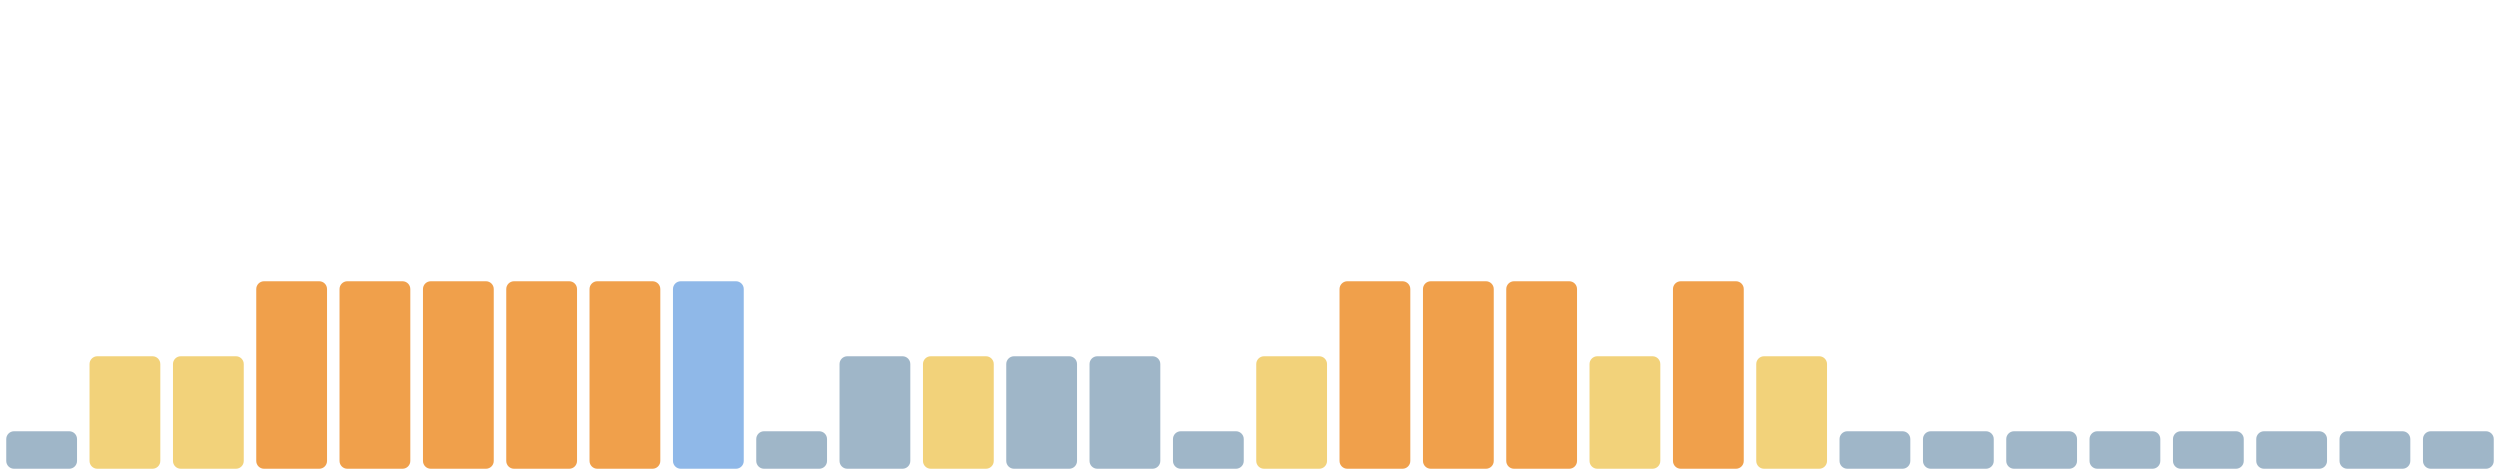
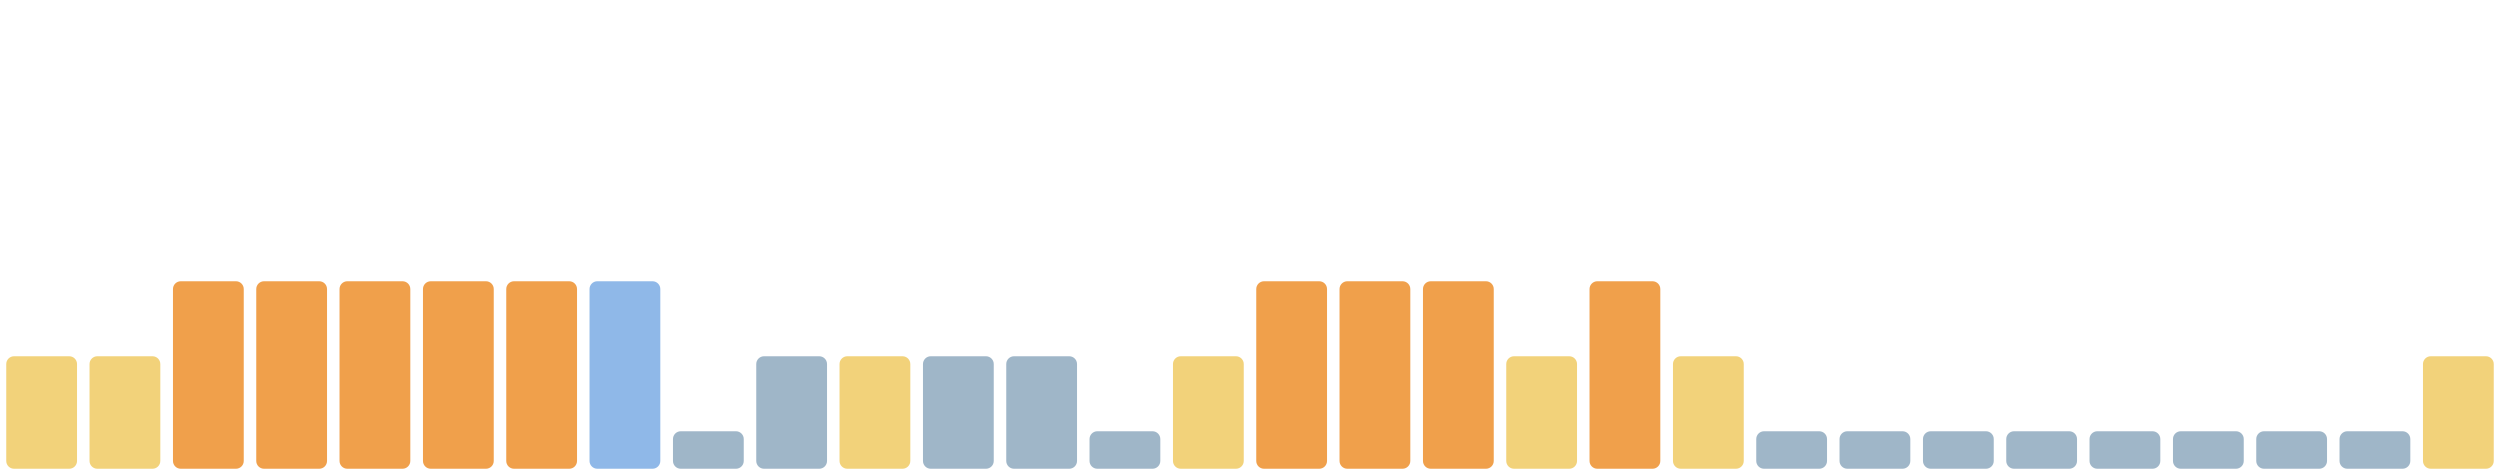
<svg xmlns="http://www.w3.org/2000/svg" viewBox="0 0 1600 300" width="1600" height="300" preserveAspectRatio="none" role="img" aria-label="Índice de huella climática de los últimos 30 días">
-   <rect x="4.0" y="276" width="45.3" height="24" rx="5" fill="#9fb6c8" />
+   <rect x="4.0" y="228" width="45.3" height="72" rx="5" fill="#f2d27a" />
  <rect x="57.3" y="228" width="45.3" height="72" rx="5" fill="#f2d27a" />
-   <rect x="110.7" y="228" width="45.3" height="72" rx="5" fill="#f2d27a" />
+   <rect x="110.7" y="180" width="45.3" height="120" rx="5" fill="#f0a04b" />
  <rect x="164.0" y="180" width="45.3" height="120" rx="5" fill="#f0a04b" />
  <rect x="217.3" y="180" width="45.3" height="120" rx="5" fill="#f0a04b" />
  <rect x="270.7" y="180" width="45.3" height="120" rx="5" fill="#f0a04b" />
  <rect x="324.0" y="180" width="45.3" height="120" rx="5" fill="#f0a04b" />
-   <rect x="377.3" y="180" width="45.3" height="120" rx="5" fill="#f0a04b" />
-   <rect x="430.7" y="180" width="45.3" height="120" rx="5" fill="#8fb8e8" />
-   <rect x="484.0" y="276" width="45.3" height="24" rx="5" fill="#9fb6c8" />
-   <rect x="537.3" y="228" width="45.3" height="72" rx="5" fill="#9fb6c8" />
-   <rect x="590.7" y="228" width="45.3" height="72" rx="5" fill="#f2d27a" />
+   <rect x="377.3" y="180" width="45.3" height="120" rx="5" fill="#8fb8e8" />
+   <rect x="430.7" y="276" width="45.3" height="24" rx="5" fill="#9fb6c8" />
+   <rect x="484.0" y="228" width="45.3" height="72" rx="5" fill="#9fb6c8" />
+   <rect x="537.3" y="228" width="45.3" height="72" rx="5" fill="#f2d27a" />
+   <rect x="590.7" y="228" width="45.3" height="72" rx="5" fill="#9fb6c8" />
  <rect x="644.0" y="228" width="45.3" height="72" rx="5" fill="#9fb6c8" />
-   <rect x="697.3" y="228" width="45.3" height="72" rx="5" fill="#9fb6c8" />
-   <rect x="750.7" y="276" width="45.3" height="24" rx="5" fill="#9fb6c8" />
-   <rect x="804.0" y="228" width="45.3" height="72" rx="5" fill="#f2d27a" />
+   <rect x="697.3" y="276" width="45.3" height="24" rx="5" fill="#9fb6c8" />
+   <rect x="750.7" y="228" width="45.3" height="72" rx="5" fill="#f2d27a" />
+   <rect x="804.0" y="180" width="45.3" height="120" rx="5" fill="#f0a04b" />
  <rect x="857.3" y="180" width="45.3" height="120" rx="5" fill="#f0a04b" />
  <rect x="910.7" y="180" width="45.3" height="120" rx="5" fill="#f0a04b" />
-   <rect x="964.0" y="180" width="45.3" height="120" rx="5" fill="#f0a04b" />
-   <rect x="1017.3" y="228" width="45.3" height="72" rx="5" fill="#f2d27a" />
-   <rect x="1070.7" y="180" width="45.3" height="120" rx="5" fill="#f0a04b" />
-   <rect x="1124.0" y="228" width="45.3" height="72" rx="5" fill="#f2d27a" />
+   <rect x="964.0" y="228" width="45.3" height="72" rx="5" fill="#f2d27a" />
+   <rect x="1017.3" y="180" width="45.3" height="120" rx="5" fill="#f0a04b" />
+   <rect x="1070.7" y="228" width="45.3" height="72" rx="5" fill="#f2d27a" />
+   <rect x="1124.0" y="276" width="45.3" height="24" rx="5" fill="#9fb6c8" />
  <rect x="1177.3" y="276" width="45.3" height="24" rx="5" fill="#9fb6c8" />
  <rect x="1230.7" y="276" width="45.3" height="24" rx="5" fill="#9fb6c8" />
  <rect x="1284.0" y="276" width="45.3" height="24" rx="5" fill="#9fb6c8" />
  <rect x="1337.3" y="276" width="45.3" height="24" rx="5" fill="#9fb6c8" />
  <rect x="1390.7" y="276" width="45.3" height="24" rx="5" fill="#9fb6c8" />
  <rect x="1444.0" y="276" width="45.3" height="24" rx="5" fill="#9fb6c8" />
  <rect x="1497.3" y="276" width="45.3" height="24" rx="5" fill="#9fb6c8" />
-   <rect x="1550.7" y="276" width="45.3" height="24" rx="5" fill="#9fb6c8" />
+   <rect x="1550.7" y="228" width="45.3" height="72" rx="5" fill="#f2d27a" />
</svg>
